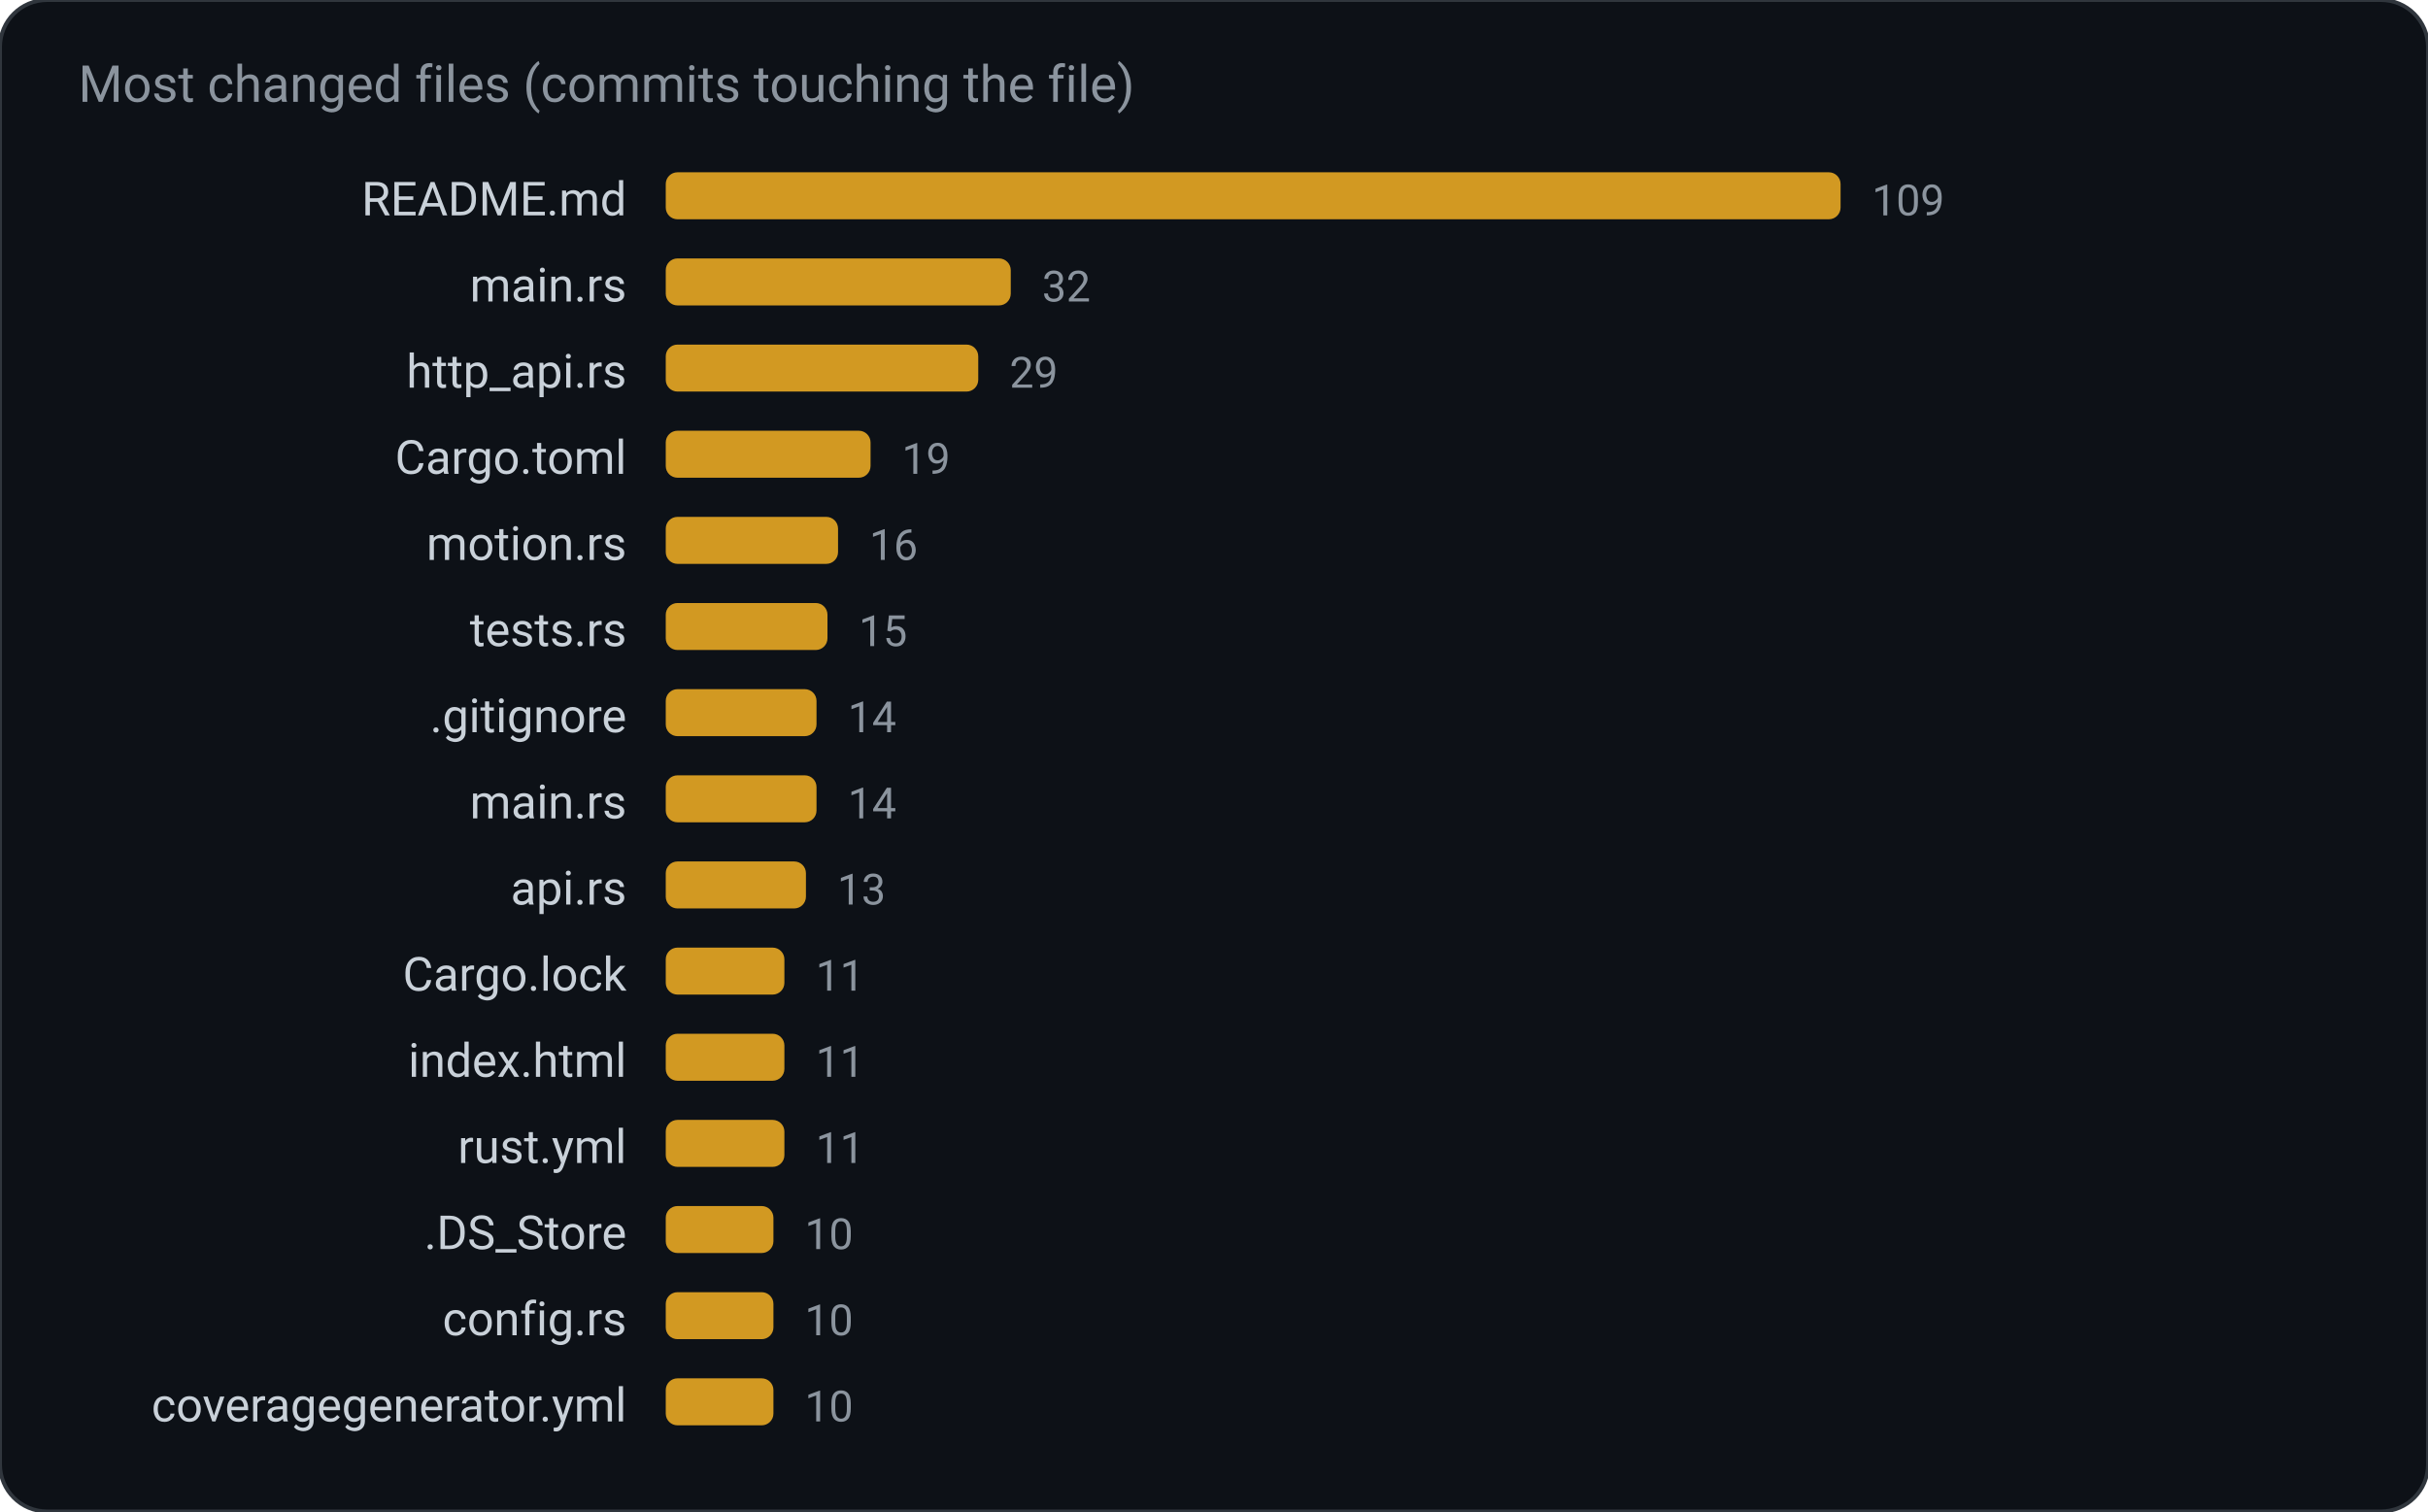
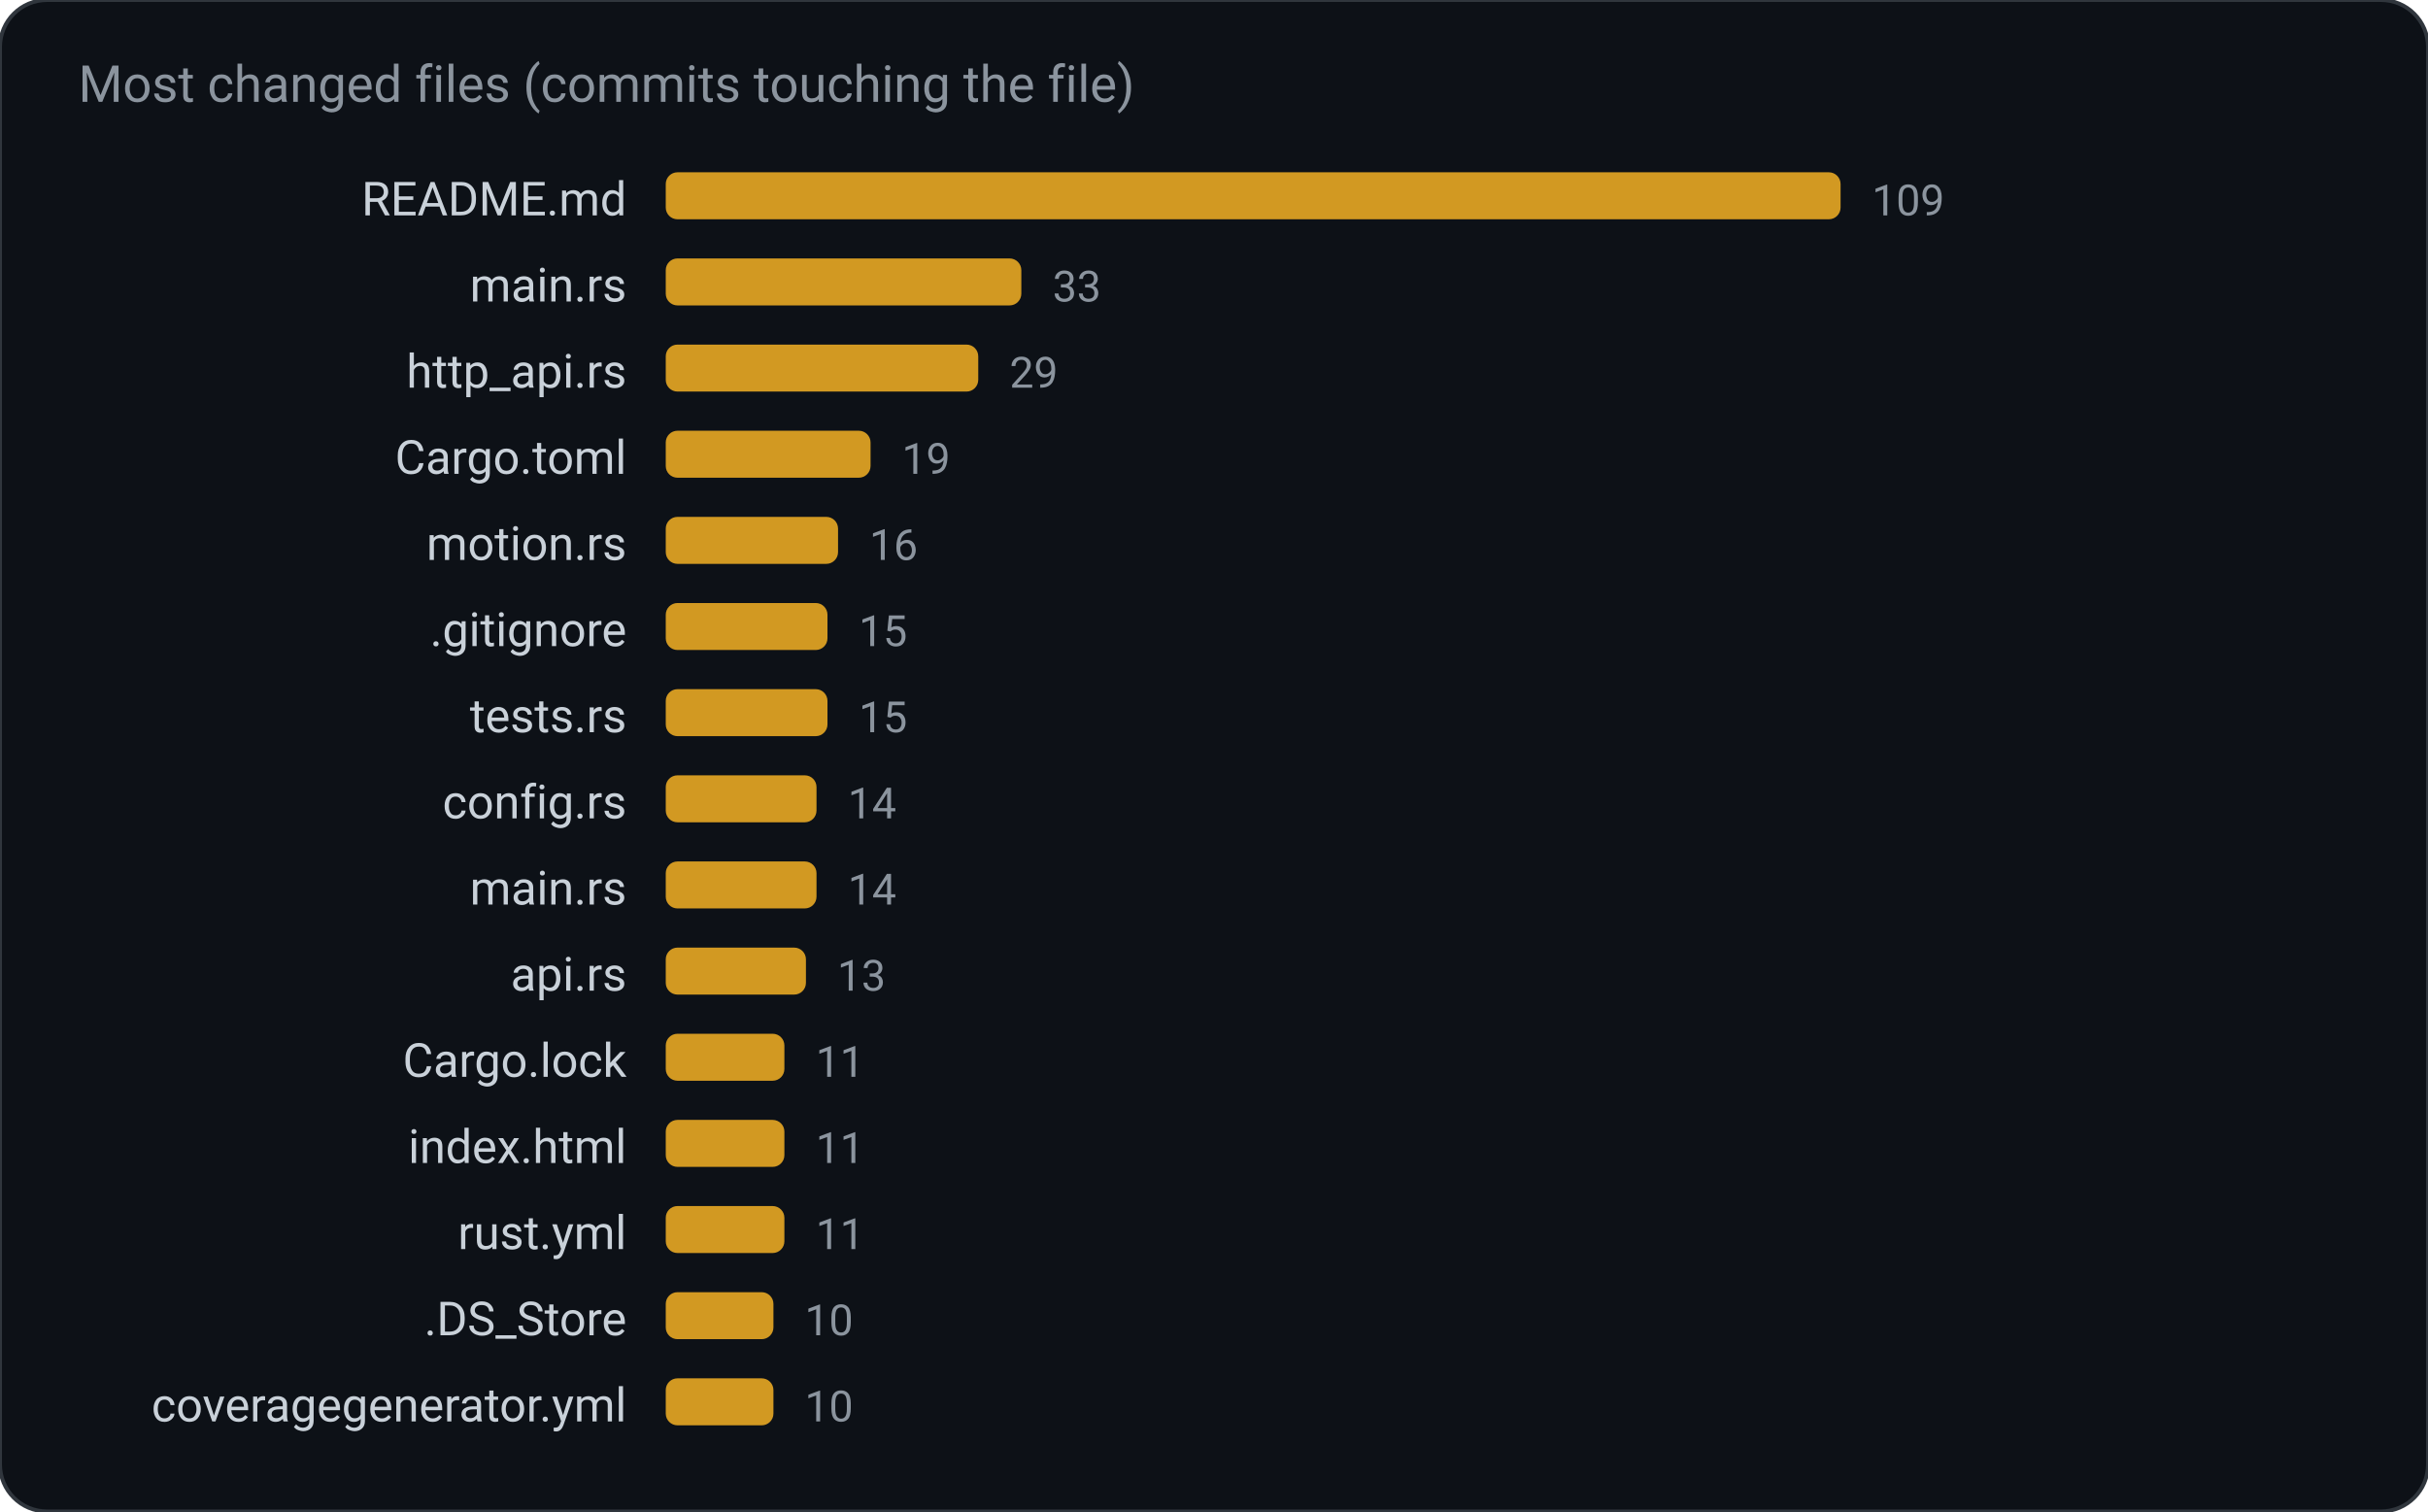
<svg xmlns="http://www.w3.org/2000/svg" width="620" height="386" viewBox="0 0 620 386" role="img" aria-label="Most changed files (commits touching the file)">
  <rect width="620" height="386" rx="12" fill="#0d1117" stroke="#30363d" />
  <text x="20" y="26" fill="#8b949e" font-family="ui-sans-serif, system-ui, -apple-system, Segoe UI, Roboto, Helvetica, Arial, sans-serif" font-size="13">Most changed files (commits touching the file)</text>
  <text x="160.0" y="55.0" fill="#c9d1d9" font-family="ui-sans-serif, system-ui, -apple-system, Segoe UI, Roboto, Helvetica, Arial, sans-serif" font-size="12" text-anchor="end" font-weight="400">README.md</text>
  <rect x="170.0" y="44.0" width="300.0" height="12.0" rx="3" fill="#d29922" />
  <text x="478.0" y="55.0" fill="#8b949e" font-family="ui-sans-serif, system-ui, -apple-system, Segoe UI, Roboto, Helvetica, Arial, sans-serif" font-size="11" text-anchor="start" font-weight="400">109</text>
  <text x="160.0" y="77.0" fill="#c9d1d9" font-family="ui-sans-serif, system-ui, -apple-system, Segoe UI, Roboto, Helvetica, Arial, sans-serif" font-size="12" text-anchor="end" font-weight="400">main.rs</text>
-   <rect x="170.0" y="66.0" width="88.1" height="12.0" rx="3" fill="#d29922" />
-   <text x="266.1" y="77.0" fill="#8b949e" font-family="ui-sans-serif, system-ui, -apple-system, Segoe UI, Roboto, Helvetica, Arial, sans-serif" font-size="11" text-anchor="start" font-weight="400">32</text>
+   <rect x="170.0" y="66.0" width="90.8" height="12.0" rx="3" fill="#d29922" />
+   <text x="268.8" y="77.0" fill="#8b949e" font-family="ui-sans-serif, system-ui, -apple-system, Segoe UI, Roboto, Helvetica, Arial, sans-serif" font-size="11" text-anchor="start" font-weight="400">33</text>
  <text x="160.0" y="99.0" fill="#c9d1d9" font-family="ui-sans-serif, system-ui, -apple-system, Segoe UI, Roboto, Helvetica, Arial, sans-serif" font-size="12" text-anchor="end" font-weight="400">http_api.rs</text>
  <rect x="170.0" y="88.0" width="79.8" height="12.0" rx="3" fill="#d29922" />
  <text x="257.8" y="99.0" fill="#8b949e" font-family="ui-sans-serif, system-ui, -apple-system, Segoe UI, Roboto, Helvetica, Arial, sans-serif" font-size="11" text-anchor="start" font-weight="400">29</text>
  <text x="160.0" y="121.0" fill="#c9d1d9" font-family="ui-sans-serif, system-ui, -apple-system, Segoe UI, Roboto, Helvetica, Arial, sans-serif" font-size="12" text-anchor="end" font-weight="400">Cargo.toml</text>
  <rect x="170.0" y="110.0" width="52.3" height="12.0" rx="3" fill="#d29922" />
  <text x="230.3" y="121.0" fill="#8b949e" font-family="ui-sans-serif, system-ui, -apple-system, Segoe UI, Roboto, Helvetica, Arial, sans-serif" font-size="11" text-anchor="start" font-weight="400">19</text>
  <text x="160.0" y="143.0" fill="#c9d1d9" font-family="ui-sans-serif, system-ui, -apple-system, Segoe UI, Roboto, Helvetica, Arial, sans-serif" font-size="12" text-anchor="end" font-weight="400">motion.rs</text>
  <rect x="170.0" y="132.0" width="44.0" height="12.0" rx="3" fill="#d29922" />
  <text x="222.0" y="143.0" fill="#8b949e" font-family="ui-sans-serif, system-ui, -apple-system, Segoe UI, Roboto, Helvetica, Arial, sans-serif" font-size="11" text-anchor="start" font-weight="400">16</text>
-   <text x="160.0" y="165.0" fill="#c9d1d9" font-family="ui-sans-serif, system-ui, -apple-system, Segoe UI, Roboto, Helvetica, Arial, sans-serif" font-size="12" text-anchor="end" font-weight="400">tests.rs</text>
+   <text x="160.0" y="165.0" fill="#c9d1d9" font-family="ui-sans-serif, system-ui, -apple-system, Segoe UI, Roboto, Helvetica, Arial, sans-serif" font-size="12" text-anchor="end" font-weight="400">.gitignore</text>
  <rect x="170.0" y="154.0" width="41.3" height="12.0" rx="3" fill="#d29922" />
  <text x="219.3" y="165.0" fill="#8b949e" font-family="ui-sans-serif, system-ui, -apple-system, Segoe UI, Roboto, Helvetica, Arial, sans-serif" font-size="11" text-anchor="start" font-weight="400">15</text>
-   <text x="160.0" y="187.0" fill="#c9d1d9" font-family="ui-sans-serif, system-ui, -apple-system, Segoe UI, Roboto, Helvetica, Arial, sans-serif" font-size="12" text-anchor="end" font-weight="400">.gitignore</text>
-   <rect x="170.0" y="176.0" width="38.5" height="12.0" rx="3" fill="#d29922" />
-   <text x="216.5" y="187.0" fill="#8b949e" font-family="ui-sans-serif, system-ui, -apple-system, Segoe UI, Roboto, Helvetica, Arial, sans-serif" font-size="11" text-anchor="start" font-weight="400">14</text>
-   <text x="160.0" y="209.0" fill="#c9d1d9" font-family="ui-sans-serif, system-ui, -apple-system, Segoe UI, Roboto, Helvetica, Arial, sans-serif" font-size="12" text-anchor="end" font-weight="400">main.rs</text>
+   <text x="160.0" y="187.0" fill="#c9d1d9" font-family="ui-sans-serif, system-ui, -apple-system, Segoe UI, Roboto, Helvetica, Arial, sans-serif" font-size="12" text-anchor="end" font-weight="400">tests.rs</text>
+   <rect x="170.0" y="176.0" width="41.3" height="12.0" rx="3" fill="#d29922" />
+   <text x="219.3" y="187.0" fill="#8b949e" font-family="ui-sans-serif, system-ui, -apple-system, Segoe UI, Roboto, Helvetica, Arial, sans-serif" font-size="11" text-anchor="start" font-weight="400">15</text>
+   <text x="160.0" y="209.0" fill="#c9d1d9" font-family="ui-sans-serif, system-ui, -apple-system, Segoe UI, Roboto, Helvetica, Arial, sans-serif" font-size="12" text-anchor="end" font-weight="400">config.rs</text>
  <rect x="170.0" y="198.0" width="38.5" height="12.0" rx="3" fill="#d29922" />
  <text x="216.5" y="209.0" fill="#8b949e" font-family="ui-sans-serif, system-ui, -apple-system, Segoe UI, Roboto, Helvetica, Arial, sans-serif" font-size="11" text-anchor="start" font-weight="400">14</text>
-   <text x="160.0" y="231.0" fill="#c9d1d9" font-family="ui-sans-serif, system-ui, -apple-system, Segoe UI, Roboto, Helvetica, Arial, sans-serif" font-size="12" text-anchor="end" font-weight="400">api.rs</text>
-   <rect x="170.0" y="220.0" width="35.8" height="12.0" rx="3" fill="#d29922" />
-   <text x="213.8" y="231.0" fill="#8b949e" font-family="ui-sans-serif, system-ui, -apple-system, Segoe UI, Roboto, Helvetica, Arial, sans-serif" font-size="11" text-anchor="start" font-weight="400">13</text>
-   <text x="160.0" y="253.0" fill="#c9d1d9" font-family="ui-sans-serif, system-ui, -apple-system, Segoe UI, Roboto, Helvetica, Arial, sans-serif" font-size="12" text-anchor="end" font-weight="400">Cargo.lock</text>
-   <rect x="170.0" y="242.0" width="30.3" height="12.0" rx="3" fill="#d29922" />
-   <text x="208.3" y="253.0" fill="#8b949e" font-family="ui-sans-serif, system-ui, -apple-system, Segoe UI, Roboto, Helvetica, Arial, sans-serif" font-size="11" text-anchor="start" font-weight="400">11</text>
-   <text x="160.0" y="275.0" fill="#c9d1d9" font-family="ui-sans-serif, system-ui, -apple-system, Segoe UI, Roboto, Helvetica, Arial, sans-serif" font-size="12" text-anchor="end" font-weight="400">index.html</text>
+   <text x="160.0" y="231.0" fill="#c9d1d9" font-family="ui-sans-serif, system-ui, -apple-system, Segoe UI, Roboto, Helvetica, Arial, sans-serif" font-size="12" text-anchor="end" font-weight="400">main.rs</text>
+   <rect x="170.0" y="220.0" width="38.5" height="12.0" rx="3" fill="#d29922" />
+   <text x="216.5" y="231.0" fill="#8b949e" font-family="ui-sans-serif, system-ui, -apple-system, Segoe UI, Roboto, Helvetica, Arial, sans-serif" font-size="11" text-anchor="start" font-weight="400">14</text>
+   <text x="160.0" y="253.0" fill="#c9d1d9" font-family="ui-sans-serif, system-ui, -apple-system, Segoe UI, Roboto, Helvetica, Arial, sans-serif" font-size="12" text-anchor="end" font-weight="400">api.rs</text>
+   <rect x="170.0" y="242.0" width="35.8" height="12.0" rx="3" fill="#d29922" />
+   <text x="213.8" y="253.0" fill="#8b949e" font-family="ui-sans-serif, system-ui, -apple-system, Segoe UI, Roboto, Helvetica, Arial, sans-serif" font-size="11" text-anchor="start" font-weight="400">13</text>
+   <text x="160.0" y="275.0" fill="#c9d1d9" font-family="ui-sans-serif, system-ui, -apple-system, Segoe UI, Roboto, Helvetica, Arial, sans-serif" font-size="12" text-anchor="end" font-weight="400">Cargo.lock</text>
  <rect x="170.0" y="264.0" width="30.3" height="12.0" rx="3" fill="#d29922" />
  <text x="208.3" y="275.0" fill="#8b949e" font-family="ui-sans-serif, system-ui, -apple-system, Segoe UI, Roboto, Helvetica, Arial, sans-serif" font-size="11" text-anchor="start" font-weight="400">11</text>
-   <text x="160.0" y="297.0" fill="#c9d1d9" font-family="ui-sans-serif, system-ui, -apple-system, Segoe UI, Roboto, Helvetica, Arial, sans-serif" font-size="12" text-anchor="end" font-weight="400">rust.yml</text>
+   <text x="160.0" y="297.0" fill="#c9d1d9" font-family="ui-sans-serif, system-ui, -apple-system, Segoe UI, Roboto, Helvetica, Arial, sans-serif" font-size="12" text-anchor="end" font-weight="400">index.html</text>
  <rect x="170.0" y="286.0" width="30.3" height="12.0" rx="3" fill="#d29922" />
  <text x="208.3" y="297.0" fill="#8b949e" font-family="ui-sans-serif, system-ui, -apple-system, Segoe UI, Roboto, Helvetica, Arial, sans-serif" font-size="11" text-anchor="start" font-weight="400">11</text>
-   <text x="160.0" y="319.0" fill="#c9d1d9" font-family="ui-sans-serif, system-ui, -apple-system, Segoe UI, Roboto, Helvetica, Arial, sans-serif" font-size="12" text-anchor="end" font-weight="400">.DS_Store</text>
-   <rect x="170.0" y="308.0" width="27.5" height="12.0" rx="3" fill="#d29922" />
-   <text x="205.5" y="319.0" fill="#8b949e" font-family="ui-sans-serif, system-ui, -apple-system, Segoe UI, Roboto, Helvetica, Arial, sans-serif" font-size="11" text-anchor="start" font-weight="400">10</text>
-   <text x="160.0" y="341.0" fill="#c9d1d9" font-family="ui-sans-serif, system-ui, -apple-system, Segoe UI, Roboto, Helvetica, Arial, sans-serif" font-size="12" text-anchor="end" font-weight="400">config.rs</text>
+   <text x="160.0" y="319.0" fill="#c9d1d9" font-family="ui-sans-serif, system-ui, -apple-system, Segoe UI, Roboto, Helvetica, Arial, sans-serif" font-size="12" text-anchor="end" font-weight="400">rust.yml</text>
+   <rect x="170.0" y="308.0" width="30.3" height="12.0" rx="3" fill="#d29922" />
+   <text x="208.3" y="319.0" fill="#8b949e" font-family="ui-sans-serif, system-ui, -apple-system, Segoe UI, Roboto, Helvetica, Arial, sans-serif" font-size="11" text-anchor="start" font-weight="400">11</text>
+   <text x="160.0" y="341.0" fill="#c9d1d9" font-family="ui-sans-serif, system-ui, -apple-system, Segoe UI, Roboto, Helvetica, Arial, sans-serif" font-size="12" text-anchor="end" font-weight="400">.DS_Store</text>
  <rect x="170.0" y="330.0" width="27.5" height="12.0" rx="3" fill="#d29922" />
  <text x="205.5" y="341.0" fill="#8b949e" font-family="ui-sans-serif, system-ui, -apple-system, Segoe UI, Roboto, Helvetica, Arial, sans-serif" font-size="11" text-anchor="start" font-weight="400">10</text>
  <text x="160.0" y="363.0" fill="#c9d1d9" font-family="ui-sans-serif, system-ui, -apple-system, Segoe UI, Roboto, Helvetica, Arial, sans-serif" font-size="12" text-anchor="end" font-weight="400">coveragegenerator.yml</text>
  <rect x="170.0" y="352.0" width="27.5" height="12.0" rx="3" fill="#d29922" />
  <text x="205.5" y="363.0" fill="#8b949e" font-family="ui-sans-serif, system-ui, -apple-system, Segoe UI, Roboto, Helvetica, Arial, sans-serif" font-size="11" text-anchor="start" font-weight="400">10</text>
</svg>
